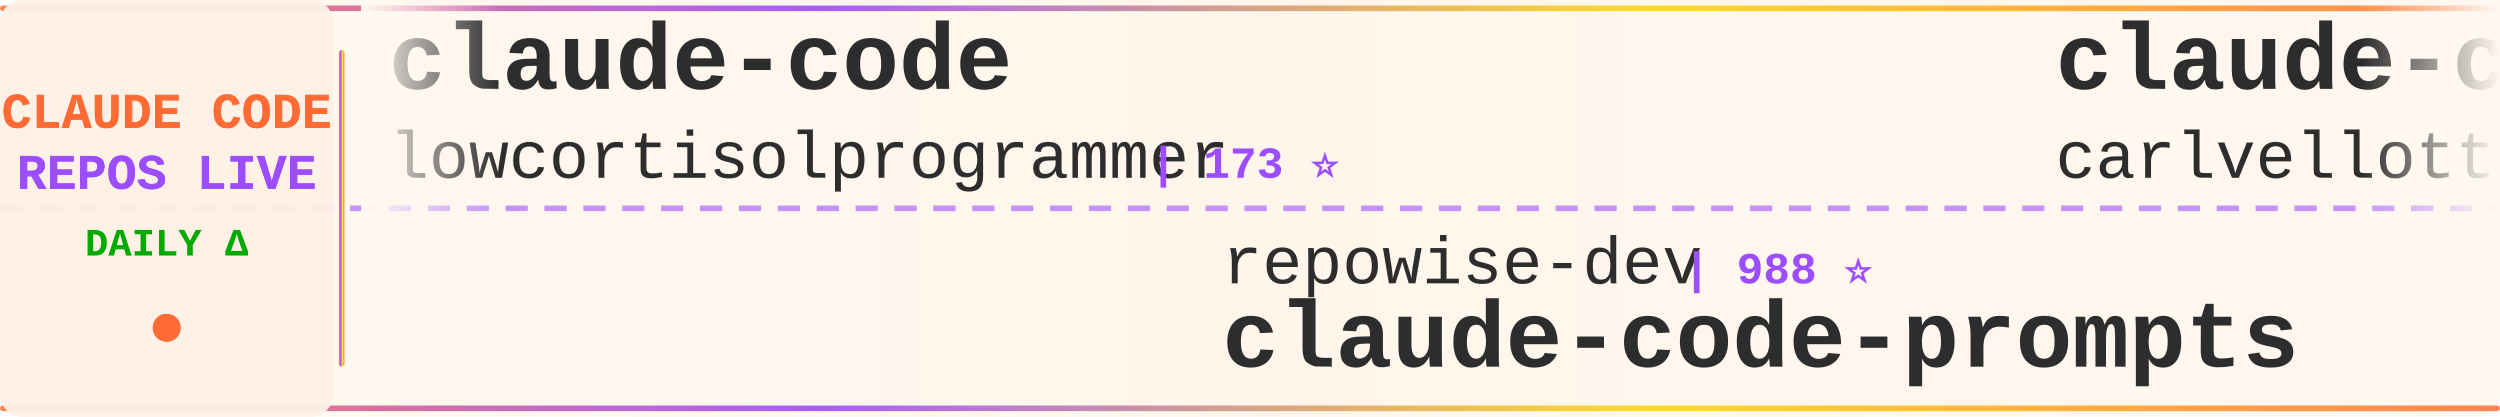
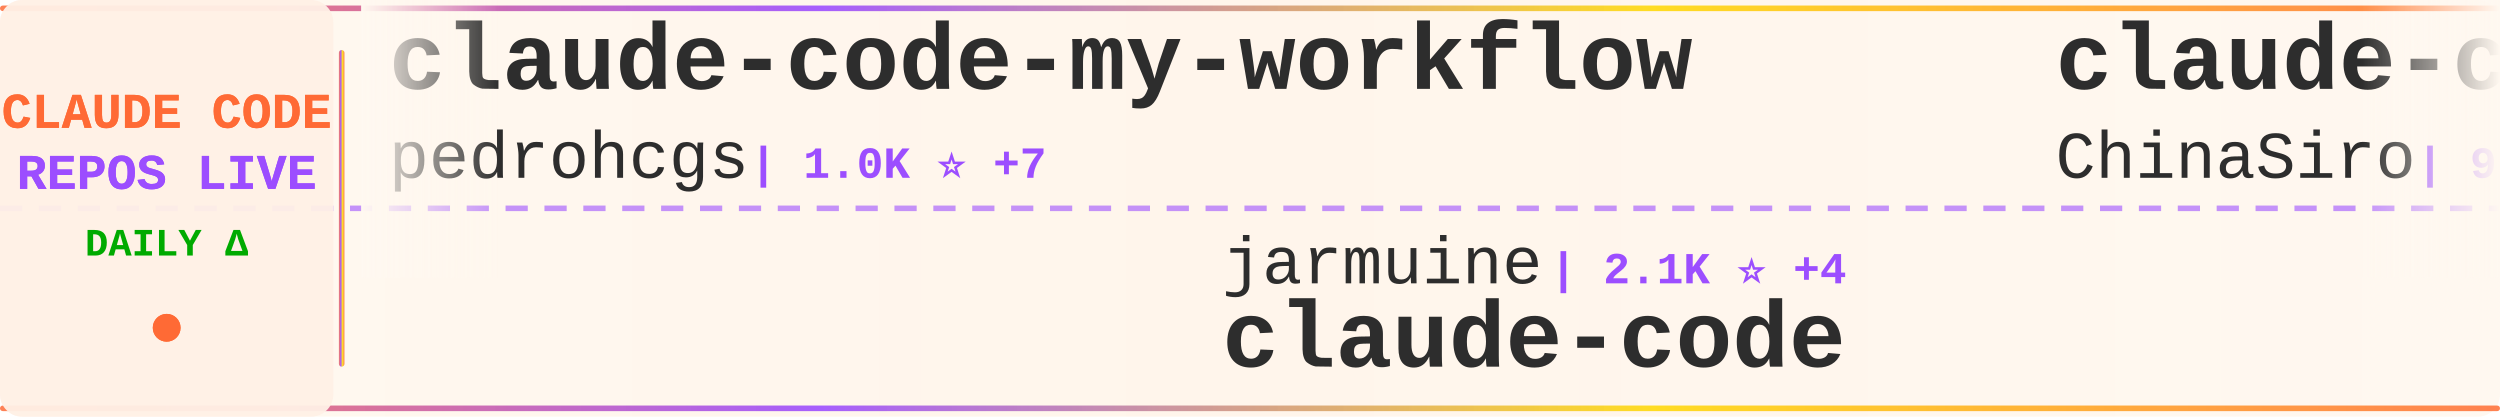
<svg xmlns="http://www.w3.org/2000/svg" width="900" height="150">
  <defs>
    <linearGradient id="tickerBg" x1="0%" y1="0%" x2="100%" y2="0%">
      <stop offset="0%" style="stop-color:#fff8f0;stop-opacity:0.98" />
      <stop offset="50%" style="stop-color:#fff5eb;stop-opacity:1" />
      <stop offset="100%" style="stop-color:#fff8f0;stop-opacity:0.98" />
    </linearGradient>
    <linearGradient id="borderGrad" x1="0%" y1="0%" x2="100%" y2="0%">
      <stop offset="0%" style="stop-color:#FF6B35;stop-opacity:0.85">
        <animate attributeName="stop-opacity" values="0.85;1;0.85" dur="2s" repeatCount="indefinite" />
      </stop>
      <stop offset="33%" style="stop-color:#9C4EFF;stop-opacity:0.9">
        <animate attributeName="stop-opacity" values="0.9;1;0.9" dur="2.2s" repeatCount="indefinite" />
      </stop>
      <stop offset="66%" style="stop-color:#FFD700;stop-opacity:0.85">
        <animate attributeName="stop-opacity" values="0.85;1;0.85" dur="1.8s" repeatCount="indefinite" />
      </stop>
      <stop offset="100%" style="stop-color:#FF6B35;stop-opacity:0.85">
        <animate attributeName="stop-opacity" values="0.85;1;0.85" dur="2s" repeatCount="indefinite" />
      </stop>
    </linearGradient>
    <filter id="textGlow">
      <feGaussianBlur stdDeviation="0.15" result="coloredBlur" />
      <feMerge>
        <feMergeNode in="coloredBlur" />
        <feMergeNode in="SourceGraphic" />
      </feMerge>
    </filter>
    <filter id="metricGlow">
      <feGaussianBlur stdDeviation="0.2" result="coloredBlur" />
      <feMerge>
        <feMergeNode in="coloredBlur" />
        <feMergeNode in="SourceGraphic" />
      </feMerge>
    </filter>
    <linearGradient id="leftFade" x1="0%" y1="0%" x2="100%" y2="0%">
      <stop offset="0%" style="stop-color:#fff8f0;stop-opacity:1" />
      <stop offset="100%" style="stop-color:#fff8f0;stop-opacity:0" />
    </linearGradient>
    <linearGradient id="rightFade" x1="0%" y1="0%" x2="100%" y2="0%">
      <stop offset="0%" style="stop-color:#fff8f0;stop-opacity:0" />
      <stop offset="100%" style="stop-color:#fff8f0;stop-opacity:1" />
    </linearGradient>
  </defs>
  <rect width="900" height="150" fill="url(#tickerBg)" rx="8" />
  <rect x="0" y="2" width="900" height="2" fill="url(#borderGrad)" rx="1" />
  <rect x="0" y="146" width="900" height="2" fill="url(#borderGrad)" rx="1" />
  <line x1="0" y1="75" x2="900" y2="75" stroke="#9C4EFF" stroke-width="2" stroke-dasharray="8 6" opacity="0.6" />
  <rect x="0" y="0" width="120" height="150" fill="#fff0e6" opacity="0.95" rx="8" />
  <text x="60" y="46" font-family="'Courier New', monospace" font-size="18" font-weight="bold" fill="#FF6B35" text-anchor="middle" filter="url(#textGlow)">
    CLAUDE CODE
  </text>
  <text x="60" y="68" font-family="'Courier New', monospace" font-size="18" font-weight="bold" fill="#9C4EFF" text-anchor="middle" filter="url(#textGlow)">
    REPOS LIVE
  </text>
  <text x="60" y="92" font-family="'Courier New', monospace" font-size="14" font-weight="bold" fill="#00aa00" text-anchor="middle">
    DAILY Δ
  </text>
  <circle cx="60" cy="118" r="5" fill="#FF6B35" filter="url(#metricGlow)">
    <animate attributeName="r" values="4;6;4" dur="1.5s" repeatCount="indefinite" />
    <animate attributeName="opacity" values="0.6;1;0.6" dur="1.5s" repeatCount="indefinite" />
  </circle>
  <rect x="122" y="18" width="2" height="114" fill="url(#borderGrad)" rx="1" />
  <clipPath id="tickerClip">
    <rect x="130" y="0" width="770" height="150" />
  </clipPath>
  <g clip-path="url(#tickerClip)">
    <g id="tickerItems">
      <animateTransform attributeName="transform" attributeType="XML" type="translate" from="0 0" to="-3000 0" dur="54s" repeatCount="indefinite" />
      <g transform="translate(0, 0)">
-         <text x="140" y="32" font-family="'Courier New', monospace" font-size="34" font-weight="bold" fill="#2d2d2d">claude-code</text>
-         <text x="140" y="64" font-family="'Courier New', monospace" font-size="24" font-weight="normal" fill="#2d2d2d" opacity="1.0">lowcortisolprogrammer</text>
-         <text x="414" y="64" font-family="'Courier New', monospace" font-size="16" font-weight="bold" fill="#9C4EFF"> | 173 ⭐</text>
+         <text x="140" y="32" font-family="'Courier New', monospace" font-size="34" font-weight="bold" fill="#2d2d2d">claude-code-my-workflow</text>
+         <text x="140" y="64" font-family="'Courier New', monospace" font-size="24" font-weight="normal" fill="#2d2d2d" opacity="1.0">pedrohcgs</text>
+         <text x="270" y="64" font-family="'Courier New', monospace" font-size="16" font-weight="bold" fill="#9C4EFF"> | 1.0K ⭐ +7</text>
      </g>
      <g transform="translate(300, 0)">
-         <text x="140" y="102" font-family="'Courier New', monospace" font-size="24" font-weight="normal" fill="#2d2d2d" opacity="1.0">repowise-dev</text>
-         <text x="306" y="102" font-family="'Courier New', monospace" font-size="16" font-weight="bold" fill="#9C4EFF"> | 988 ⭐</text>
-         <text x="140" y="132" font-family="'Courier New', monospace" font-size="34" font-weight="bold" fill="#2d2d2d">claude-code-prompts</text>
+         <text x="140" y="102" font-family="'Courier New', monospace" font-size="24" font-weight="normal" fill="#2d2d2d" opacity="1.0">jarmuine</text>
+         <text x="258" y="102" font-family="'Courier New', monospace" font-size="16" font-weight="bold" fill="#9C4EFF"> | 2.1K ⭐ +4</text>
+         <text x="140" y="132" font-family="'Courier New', monospace" font-size="34" font-weight="bold" fill="#2d2d2d">claude-code</text>
      </g>
      <g transform="translate(600, 0)">
-         <text x="140" y="32" font-family="'Courier New', monospace" font-size="34" font-weight="bold" fill="#2d2d2d">claude-code-pm-course</text>
-         <text x="140" y="64" font-family="'Courier New', monospace" font-size="24" font-weight="normal" fill="#2d2d2d" opacity="1.0">carlvellotti</text>
-         <text x="306" y="64" font-family="'Courier New', monospace" font-size="16" font-weight="bold" fill="#9C4EFF"> | 1.9K ⭐ +6</text>
+         <text x="140" y="32" font-family="'Courier New', monospace" font-size="34" font-weight="bold" fill="#2d2d2d">claude-code-sourcemap</text>
+         <text x="140" y="64" font-family="'Courier New', monospace" font-size="24" font-weight="normal" fill="#2d2d2d" opacity="1.0">ChinaSiro</text>
+         <text x="270" y="64" font-family="'Courier New', monospace" font-size="16" font-weight="bold" fill="#9C4EFF"> | 9.1K ⭐ +3</text>
      </g>
      <g transform="translate(900, 0)">
-         <text x="140" y="102" font-family="'Courier New', monospace" font-size="24" font-weight="normal" fill="#2d2d2d" opacity="1.0">VoltAgent</text>
-         <text x="270" y="102" font-family="'Courier New', monospace" font-size="16" font-weight="bold" fill="#9C4EFF"> | 19.0K ⭐ +65</text>
-         <text x="140" y="132" font-family="'Courier New', monospace" font-size="34" font-weight="bold" fill="#2d2d2d">awesome-claude-code-suba...</text>
+         <text x="140" y="102" font-family="'Courier New', monospace" font-size="24" font-weight="normal" fill="#2d2d2d" opacity="1.0">ponponon</text>
+         <text x="258" y="102" font-family="'Courier New', monospace" font-size="16" font-weight="bold" fill="#9C4EFF"> | 2.2K ⭐ +3</text>
+         <text x="140" y="132" font-family="'Courier New', monospace" font-size="34" font-weight="bold" fill="#2d2d2d">claude_code_src</text>
      </g>
      <g transform="translate(1200, 0)">
-         <text x="140" y="32" font-family="'Courier New', monospace" font-size="34" font-weight="bold" fill="#2d2d2d">claude-code</text>
-         <text x="140" y="64" font-family="'Courier New', monospace" font-size="24" font-weight="normal" fill="#2d2d2d" opacity="1.0">yasasbanukaofficial</text>
-         <text x="390" y="64" font-family="'Courier New', monospace" font-size="16" font-weight="bold" fill="#9C4EFF"> | 3.0K ⭐ +13</text>
+         <text x="140" y="32" font-family="'Courier New', monospace" font-size="34" font-weight="bold" fill="#2d2d2d">claude-code-rev</text>
+         <text x="140" y="64" font-family="'Courier New', monospace" font-size="24" font-weight="normal" fill="#2d2d2d" opacity="1.0">oboard</text>
+         <text x="234" y="64" font-family="'Courier New', monospace" font-size="16" font-weight="bold" fill="#9C4EFF"> | 3.1K ⭐ +5</text>
      </g>
      <g transform="translate(1500, 0)">
-         <text x="140" y="102" font-family="'Courier New', monospace" font-size="24" font-weight="normal" fill="#2d2d2d" opacity="1.0">JrCx7scC</text>
-         <text x="258" y="102" font-family="'Courier New', monospace" font-size="16" font-weight="bold" fill="#9C4EFF"> | 365 ⭐ +1</text>
-         <text x="140" y="132" font-family="'Courier New', monospace" font-size="34" font-weight="bold" fill="#2d2d2d">claude-code-source</text>
+         <text x="140" y="102" font-family="'Courier New', monospace" font-size="24" font-weight="normal" fill="#2d2d2d" opacity="1.0">1rgs</text>
+         <text x="210" y="102" font-family="'Courier New', monospace" font-size="16" font-weight="bold" fill="#9C4EFF"> | 3.5K ⭐ +4</text>
+         <text x="140" y="132" font-family="'Courier New', monospace" font-size="34" font-weight="bold" fill="#2d2d2d">claude-code-proxy</text>
      </g>
      <g transform="translate(1800, 0)">
-         <text x="140" y="32" font-family="'Courier New', monospace" font-size="34" font-weight="bold" fill="#2d2d2d">claude-task-master</text>
-         <text x="140" y="64" font-family="'Courier New', monospace" font-size="24" font-weight="normal" fill="#2d2d2d" opacity="1.0">eyaltoledano</text>
-         <text x="306" y="64" font-family="'Courier New', monospace" font-size="16" font-weight="bold" fill="#9C4EFF"> | 27.0K ⭐ +10</text>
+         <text x="140" y="32" font-family="'Courier New', monospace" font-size="34" font-weight="bold" fill="#2d2d2d">awesome-claude-code-tool...</text>
+         <text x="140" y="64" font-family="'Courier New', monospace" font-size="24" font-weight="normal" fill="#2d2d2d" opacity="1.0">rohitg00</text>
+         <text x="258" y="64" font-family="'Courier New', monospace" font-size="16" font-weight="bold" fill="#9C4EFF"> | 1.5K ⭐ +12</text>
      </g>
      <g transform="translate(2100, 0)">
-         <text x="140" y="102" font-family="'Courier New', monospace" font-size="24" font-weight="normal" fill="#2d2d2d" opacity="1.0">luongnv89</text>
-         <text x="270" y="102" font-family="'Courier New', monospace" font-size="16" font-weight="bold" fill="#9C4EFF"> | 31.0K ⭐ +149</text>
-         <text x="140" y="132" font-family="'Courier New', monospace" font-size="34" font-weight="bold" fill="#2d2d2d">claude-howto</text>
+         <text x="140" y="102" font-family="'Courier New', monospace" font-size="24" font-weight="normal" fill="#2d2d2d" opacity="1.0">sugyan</text>
+         <text x="234" y="102" font-family="'Courier New', monospace" font-size="16" font-weight="bold" fill="#9C4EFF"> | 1.1K ⭐ +1</text>
+         <text x="140" y="132" font-family="'Courier New', monospace" font-size="34" font-weight="bold" fill="#2d2d2d">claude-code-webui</text>
      </g>
      <g transform="translate(2400, 0)">
-         <text x="140" y="32" font-family="'Courier New', monospace" font-size="34" font-weight="bold" fill="#2d2d2d">claude-code-security-rev...</text>
-         <text x="140" y="64" font-family="'Courier New', monospace" font-size="24" font-weight="normal" fill="#2d2d2d" opacity="1.0">anthropics</text>
-         <text x="282" y="64" font-family="'Courier New', monospace" font-size="16" font-weight="bold" fill="#9C4EFF"> | 4.5K ⭐ +9</text>
+         <text x="140" y="32" font-family="'Courier New', monospace" font-size="34" font-weight="bold" fill="#2d2d2d">claude-code-source-code-...</text>
+         <text x="140" y="64" font-family="'Courier New', monospace" font-size="24" font-weight="normal" fill="#2d2d2d" opacity="1.0">ghuntley</text>
+         <text x="258" y="64" font-family="'Courier New', monospace" font-size="16" font-weight="bold" fill="#9C4EFF"> | 974 ⭐</text>
      </g>
      <g transform="translate(2700, 0)">
-         <text x="140" y="102" font-family="'Courier New', monospace" font-size="24" font-weight="normal" fill="#2d2d2d" opacity="1.0">fazxes</text>
-         <text x="234" y="102" font-family="'Courier New', monospace" font-size="16" font-weight="bold" fill="#9C4EFF"> | 212 ⭐</text>
-         <text x="140" y="132" font-family="'Courier New', monospace" font-size="34" font-weight="bold" fill="#2d2d2d">Claude-code</text>
+         <text x="140" y="102" font-family="'Courier New', monospace" font-size="24" font-weight="normal" fill="#2d2d2d" opacity="1.0">pengchengneo</text>
+         <text x="306" y="102" font-family="'Courier New', monospace" font-size="16" font-weight="bold" fill="#9C4EFF"> | 1.3K ⭐ +9</text>
+         <text x="140" y="132" font-family="'Courier New', monospace" font-size="34" font-weight="bold" fill="#2d2d2d">Claude-Code</text>
      </g>
      <g transform="translate(3000, 0)">
-         <text x="140" y="32" font-family="'Courier New', monospace" font-size="34" font-weight="bold" fill="#2d2d2d">claude-code</text>
-         <text x="140" y="64" font-family="'Courier New', monospace" font-size="24" font-weight="normal" fill="#2d2d2d" opacity="1.0">lowcortisolprogrammer</text>
-         <text x="414" y="64" font-family="'Courier New', monospace" font-size="16" font-weight="bold" fill="#9C4EFF"> | 173 ⭐</text>
+         <text x="140" y="32" font-family="'Courier New', monospace" font-size="34" font-weight="bold" fill="#2d2d2d">claude-code-my-workflow</text>
+         <text x="140" y="64" font-family="'Courier New', monospace" font-size="24" font-weight="normal" fill="#2d2d2d" opacity="1.0">pedrohcgs</text>
+         <text x="270" y="64" font-family="'Courier New', monospace" font-size="16" font-weight="bold" fill="#9C4EFF"> | 1.0K ⭐ +7</text>
      </g>
      <g transform="translate(3300, 0)">
-         <text x="140" y="102" font-family="'Courier New', monospace" font-size="24" font-weight="normal" fill="#2d2d2d" opacity="1.0">repowise-dev</text>
-         <text x="306" y="102" font-family="'Courier New', monospace" font-size="16" font-weight="bold" fill="#9C4EFF"> | 988 ⭐</text>
-         <text x="140" y="132" font-family="'Courier New', monospace" font-size="34" font-weight="bold" fill="#2d2d2d">claude-code-prompts</text>
+         <text x="140" y="102" font-family="'Courier New', monospace" font-size="24" font-weight="normal" fill="#2d2d2d" opacity="1.0">jarmuine</text>
+         <text x="258" y="102" font-family="'Courier New', monospace" font-size="16" font-weight="bold" fill="#9C4EFF"> | 2.1K ⭐ +4</text>
+         <text x="140" y="132" font-family="'Courier New', monospace" font-size="34" font-weight="bold" fill="#2d2d2d">claude-code</text>
      </g>
      <g transform="translate(3600, 0)">
-         <text x="140" y="32" font-family="'Courier New', monospace" font-size="34" font-weight="bold" fill="#2d2d2d">claude-code-pm-course</text>
-         <text x="140" y="64" font-family="'Courier New', monospace" font-size="24" font-weight="normal" fill="#2d2d2d" opacity="1.0">carlvellotti</text>
-         <text x="306" y="64" font-family="'Courier New', monospace" font-size="16" font-weight="bold" fill="#9C4EFF"> | 1.9K ⭐ +6</text>
+         <text x="140" y="32" font-family="'Courier New', monospace" font-size="34" font-weight="bold" fill="#2d2d2d">claude-code-sourcemap</text>
+         <text x="140" y="64" font-family="'Courier New', monospace" font-size="24" font-weight="normal" fill="#2d2d2d" opacity="1.0">ChinaSiro</text>
+         <text x="270" y="64" font-family="'Courier New', monospace" font-size="16" font-weight="bold" fill="#9C4EFF"> | 9.1K ⭐ +3</text>
      </g>
      <g transform="translate(3900, 0)">
-         <text x="140" y="102" font-family="'Courier New', monospace" font-size="24" font-weight="normal" fill="#2d2d2d" opacity="1.0">VoltAgent</text>
-         <text x="270" y="102" font-family="'Courier New', monospace" font-size="16" font-weight="bold" fill="#9C4EFF"> | 19.0K ⭐ +65</text>
-         <text x="140" y="132" font-family="'Courier New', monospace" font-size="34" font-weight="bold" fill="#2d2d2d">awesome-claude-code-suba...</text>
+         <text x="140" y="102" font-family="'Courier New', monospace" font-size="24" font-weight="normal" fill="#2d2d2d" opacity="1.0">ponponon</text>
+         <text x="258" y="102" font-family="'Courier New', monospace" font-size="16" font-weight="bold" fill="#9C4EFF"> | 2.2K ⭐ +3</text>
+         <text x="140" y="132" font-family="'Courier New', monospace" font-size="34" font-weight="bold" fill="#2d2d2d">claude_code_src</text>
      </g>
    </g>
  </g>
  <rect x="130" y="0" width="50" height="100" fill="url(#leftFade)" />
  <rect x="850" y="0" width="50" height="100" fill="url(#rightFade)" />
</svg>
